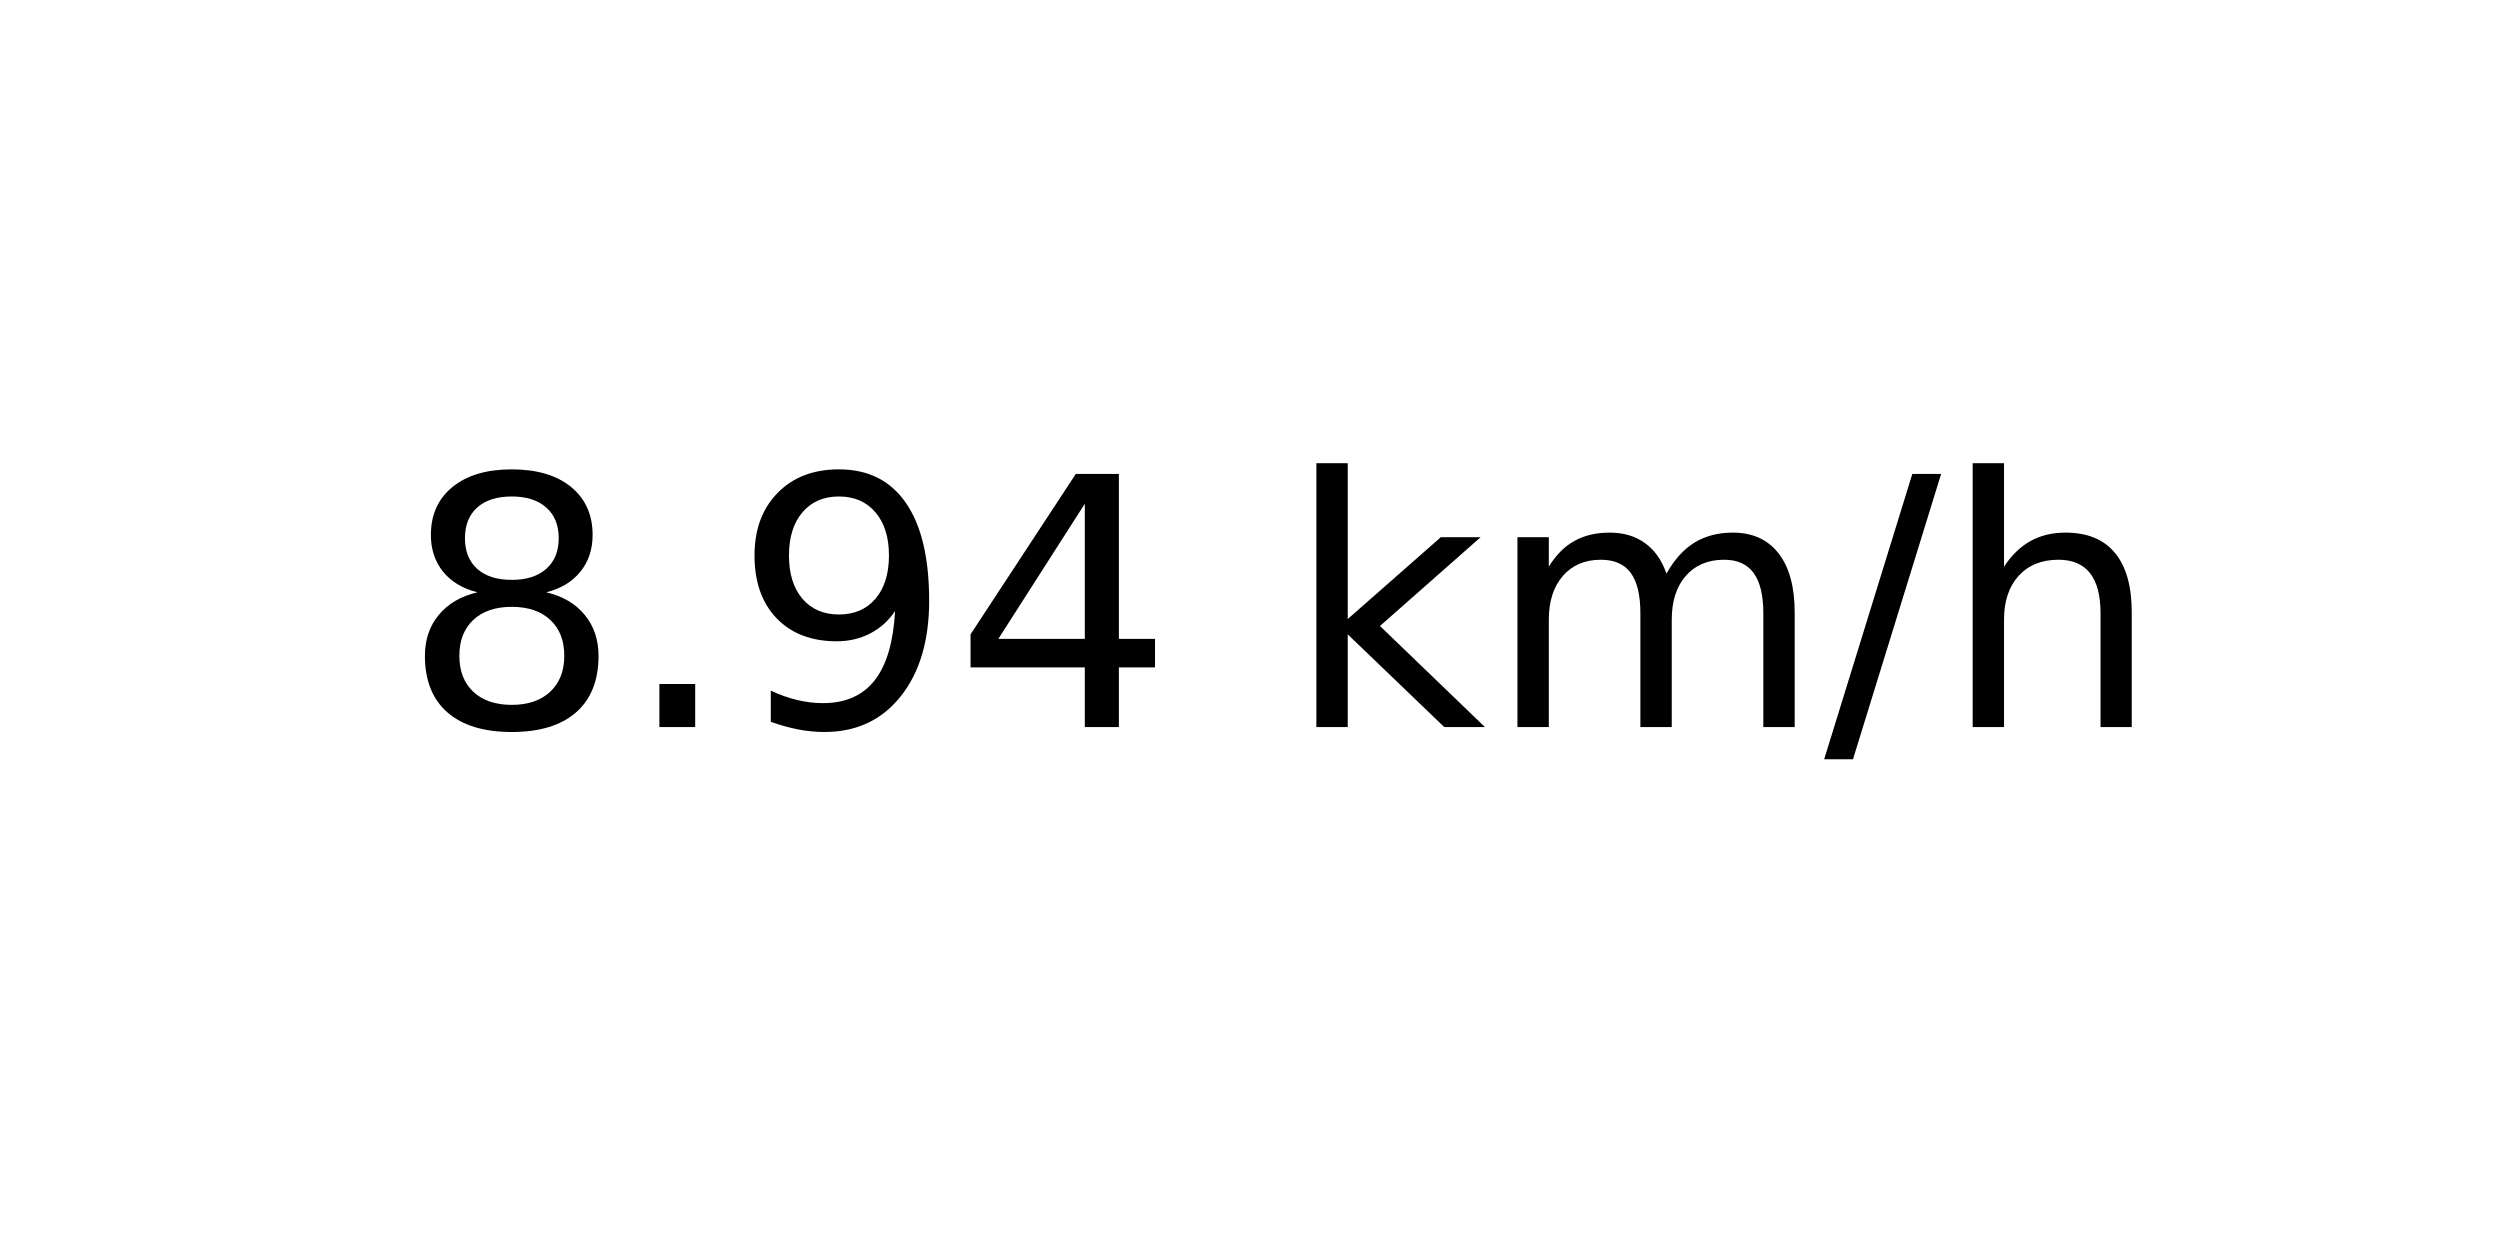
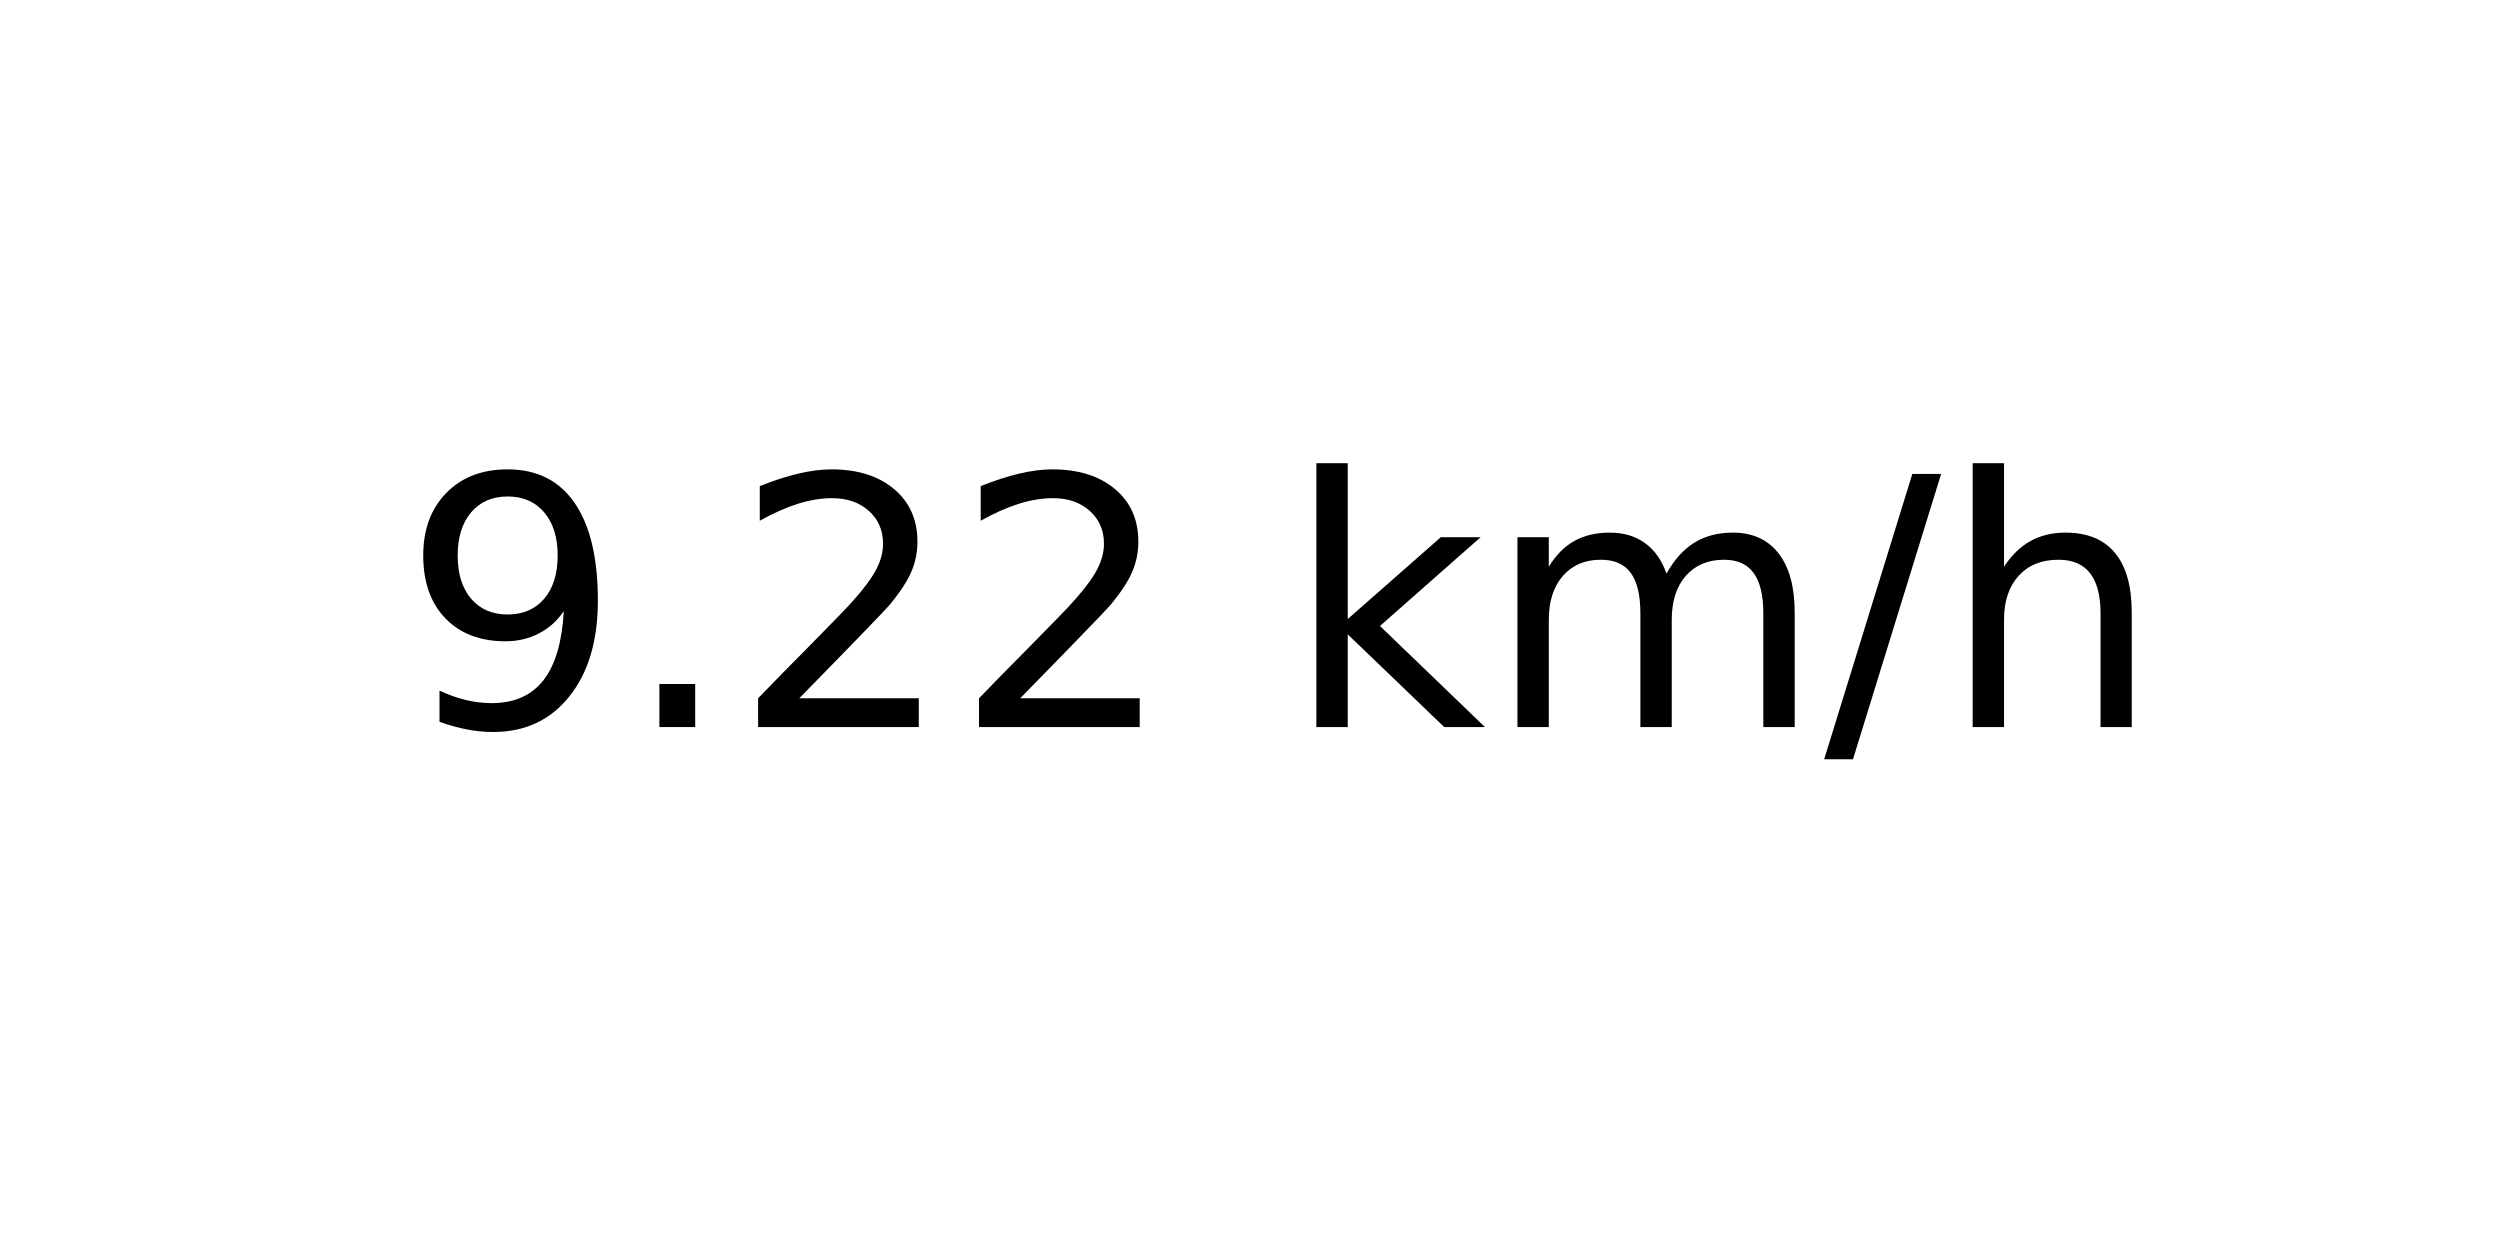
<svg xmlns="http://www.w3.org/2000/svg" xmlns:xlink="http://www.w3.org/1999/xlink" width="72pt" height="36pt" viewBox="0 0 72 36" version="1.1">
  <defs>
    <style type="text/css">*{stroke-linejoin: round; stroke-linecap: butt}</style>
  </defs>
  <g id="figure_1">
    <g id="axes_1">
      <g id="text_1">
        <g transform="translate(11.55937 20.93937) scale(0.1 -0.1)">
          <defs>
-             <path id="DejaVuSans-38" d="M 2034 2216  Q 1584 2216 1326 1975  Q 1069 1734 1069 1313  Q 1069 891 1326 650  Q 1584 409 2034 409  Q 2484 409 2743 651  Q 3003 894 3003 1313  Q 3003 1734 2745 1975  Q 2488 2216 2034 2216  z M 1403 2484  Q 997 2584 770 2862  Q 544 3141 544 3541  Q 544 4100 942 4425  Q 1341 4750 2034 4750  Q 2731 4750 3128 4425  Q 3525 4100 3525 3541  Q 3525 3141 3298 2862  Q 3072 2584 2669 2484  Q 3125 2378 3379 2068  Q 3634 1759 3634 1313  Q 3634 634 3220 271  Q 2806 -91 2034 -91  Q 1263 -91 848 271  Q 434 634 434 1313  Q 434 1759 690 2068  Q 947 2378 1403 2484  z M 1172 3481  Q 1172 3119 1398 2916  Q 1625 2713 2034 2713  Q 2441 2713 2670 2916  Q 2900 3119 2900 3481  Q 2900 3844 2670 4047  Q 2441 4250 2034 4250  Q 1625 4250 1398 4047  Q 1172 3844 1172 3481  z " transform="scale(0.015625)" />
+             <path id="DejaVuSans-39" d="M 703 97  L 703 672  Q 941 559 1184 500  Q 1428 441 1663 441  Q 2288 441 2617 861  Q 2947 1281 2994 2138  Q 2813 1869 2534 1725  Q 2256 1581 1919 1581  Q 1219 1581 811 2004  Q 403 2428 403 3163  Q 403 3881 828 4315  Q 1253 4750 1959 4750  Q 2769 4750 3195 4129  Q 3622 3509 3622 2328  Q 3622 1225 3098 567  Q 2575 -91 1691 -91  Q 1453 -91 1209 -44  Q 966 3 703 97  z M 1959 2075  Q 2384 2075 2632 2365  Q 2881 2656 2881 3163  Q 2881 3666 2632 3958  Q 2384 4250 1959 4250  Q 1534 4250 1286 3958  Q 1038 3666 1038 3163  Q 1038 2656 1286 2365  Q 1534 2075 1959 2075  z " transform="scale(0.015625)" />
            <path id="DejaVuSans-2e" d="M 684 794  L 1344 794  L 1344 0  L 684 0  L 684 794  z " transform="scale(0.015625)" />
-             <path id="DejaVuSans-39" d="M 703 97  L 703 672  Q 941 559 1184 500  Q 1428 441 1663 441  Q 2288 441 2617 861  Q 2947 1281 2994 2138  Q 2813 1869 2534 1725  Q 2256 1581 1919 1581  Q 1219 1581 811 2004  Q 403 2428 403 3163  Q 403 3881 828 4315  Q 1253 4750 1959 4750  Q 2769 4750 3195 4129  Q 3622 3509 3622 2328  Q 3622 1225 3098 567  Q 2575 -91 1691 -91  Q 1453 -91 1209 -44  Q 966 3 703 97  z M 1959 2075  Q 2384 2075 2632 2365  Q 2881 2656 2881 3163  Q 2881 3666 2632 3958  Q 2384 4250 1959 4250  Q 1534 4250 1286 3958  Q 1038 3666 1038 3163  Q 1038 2656 1286 2365  Q 1534 2075 1959 2075  z " transform="scale(0.015625)" />
-             <path id="DejaVuSans-34" d="M 2419 4116  L 825 1625  L 2419 1625  L 2419 4116  z M 2253 4666  L 3047 4666  L 3047 1625  L 3713 1625  L 3713 1100  L 3047 1100  L 3047 0  L 2419 0  L 2419 1100  L 313 1100  L 313 1709  L 2253 4666  z " transform="scale(0.015625)" />
+             <path id="DejaVuSans-32" d="M 1228 531  L 3431 531  L 3431 0  L 469 0  L 469 531  Q 828 903 1448 1529  Q 2069 2156 2228 2338  Q 2531 2678 2651 2914  Q 2772 3150 2772 3378  Q 2772 3750 2511 3984  Q 2250 4219 1831 4219  Q 1534 4219 1204 4116  Q 875 4013 500 3803  L 500 4441  Q 881 4594 1212 4672  Q 1544 4750 1819 4750  Q 2544 4750 2975 4387  Q 3406 4025 3406 3419  Q 3406 3131 3298 2873  Q 3191 2616 2906 2266  Q 2828 2175 2409 1742  Q 1991 1309 1228 531  z " transform="scale(0.015625)" />
            <path id="DejaVuSans-20" transform="scale(0.015625)" />
            <path id="DejaVuSans-6b" d="M 581 4863  L 1159 4863  L 1159 1991  L 2875 3500  L 3609 3500  L 1753 1863  L 3688 0  L 2938 0  L 1159 1709  L 1159 0  L 581 0  L 581 4863  z " transform="scale(0.015625)" />
            <path id="DejaVuSans-6d" d="M 3328 2828  Q 3544 3216 3844 3400  Q 4144 3584 4550 3584  Q 5097 3584 5394 3201  Q 5691 2819 5691 2113  L 5691 0  L 5113 0  L 5113 2094  Q 5113 2597 4934 2840  Q 4756 3084 4391 3084  Q 3944 3084 3684 2787  Q 3425 2491 3425 1978  L 3425 0  L 2847 0  L 2847 2094  Q 2847 2600 2669 2842  Q 2491 3084 2119 3084  Q 1678 3084 1418 2786  Q 1159 2488 1159 1978  L 1159 0  L 581 0  L 581 3500  L 1159 3500  L 1159 2956  Q 1356 3278 1631 3431  Q 1906 3584 2284 3584  Q 2666 3584 2933 3390  Q 3200 3197 3328 2828  z " transform="scale(0.015625)" />
            <path id="DejaVuSans-2f" d="M 1625 4666  L 2156 4666  L 531 -594  L 0 -594  L 1625 4666  z " transform="scale(0.015625)" />
            <path id="DejaVuSans-68" d="M 3513 2113  L 3513 0  L 2938 0  L 2938 2094  Q 2938 2591 2744 2837  Q 2550 3084 2163 3084  Q 1697 3084 1428 2787  Q 1159 2491 1159 1978  L 1159 0  L 581 0  L 581 4863  L 1159 4863  L 1159 2956  Q 1366 3272 1645 3428  Q 1925 3584 2291 3584  Q 2894 3584 3203 3211  Q 3513 2838 3513 2113  z " transform="scale(0.015625)" />
          </defs>
-           <use xlink:href="#DejaVuSans-38" />
+           <use xlink:href="#DejaVuSans-39" />
          <use xlink:href="#DejaVuSans-2e" x="63.623" />
-           <use xlink:href="#DejaVuSans-39" x="95.41" />
-           <use xlink:href="#DejaVuSans-34" x="159.033" />
+           <use xlink:href="#DejaVuSans-32" x="95.41" />
+           <use xlink:href="#DejaVuSans-32" x="159.033" />
          <use xlink:href="#DejaVuSans-20" x="222.656" />
          <use xlink:href="#DejaVuSans-6b" x="254.443" />
          <use xlink:href="#DejaVuSans-6d" x="312.354" />
          <use xlink:href="#DejaVuSans-2f" x="409.766" />
          <use xlink:href="#DejaVuSans-68" x="443.457" />
        </g>
      </g>
    </g>
  </g>
</svg>
